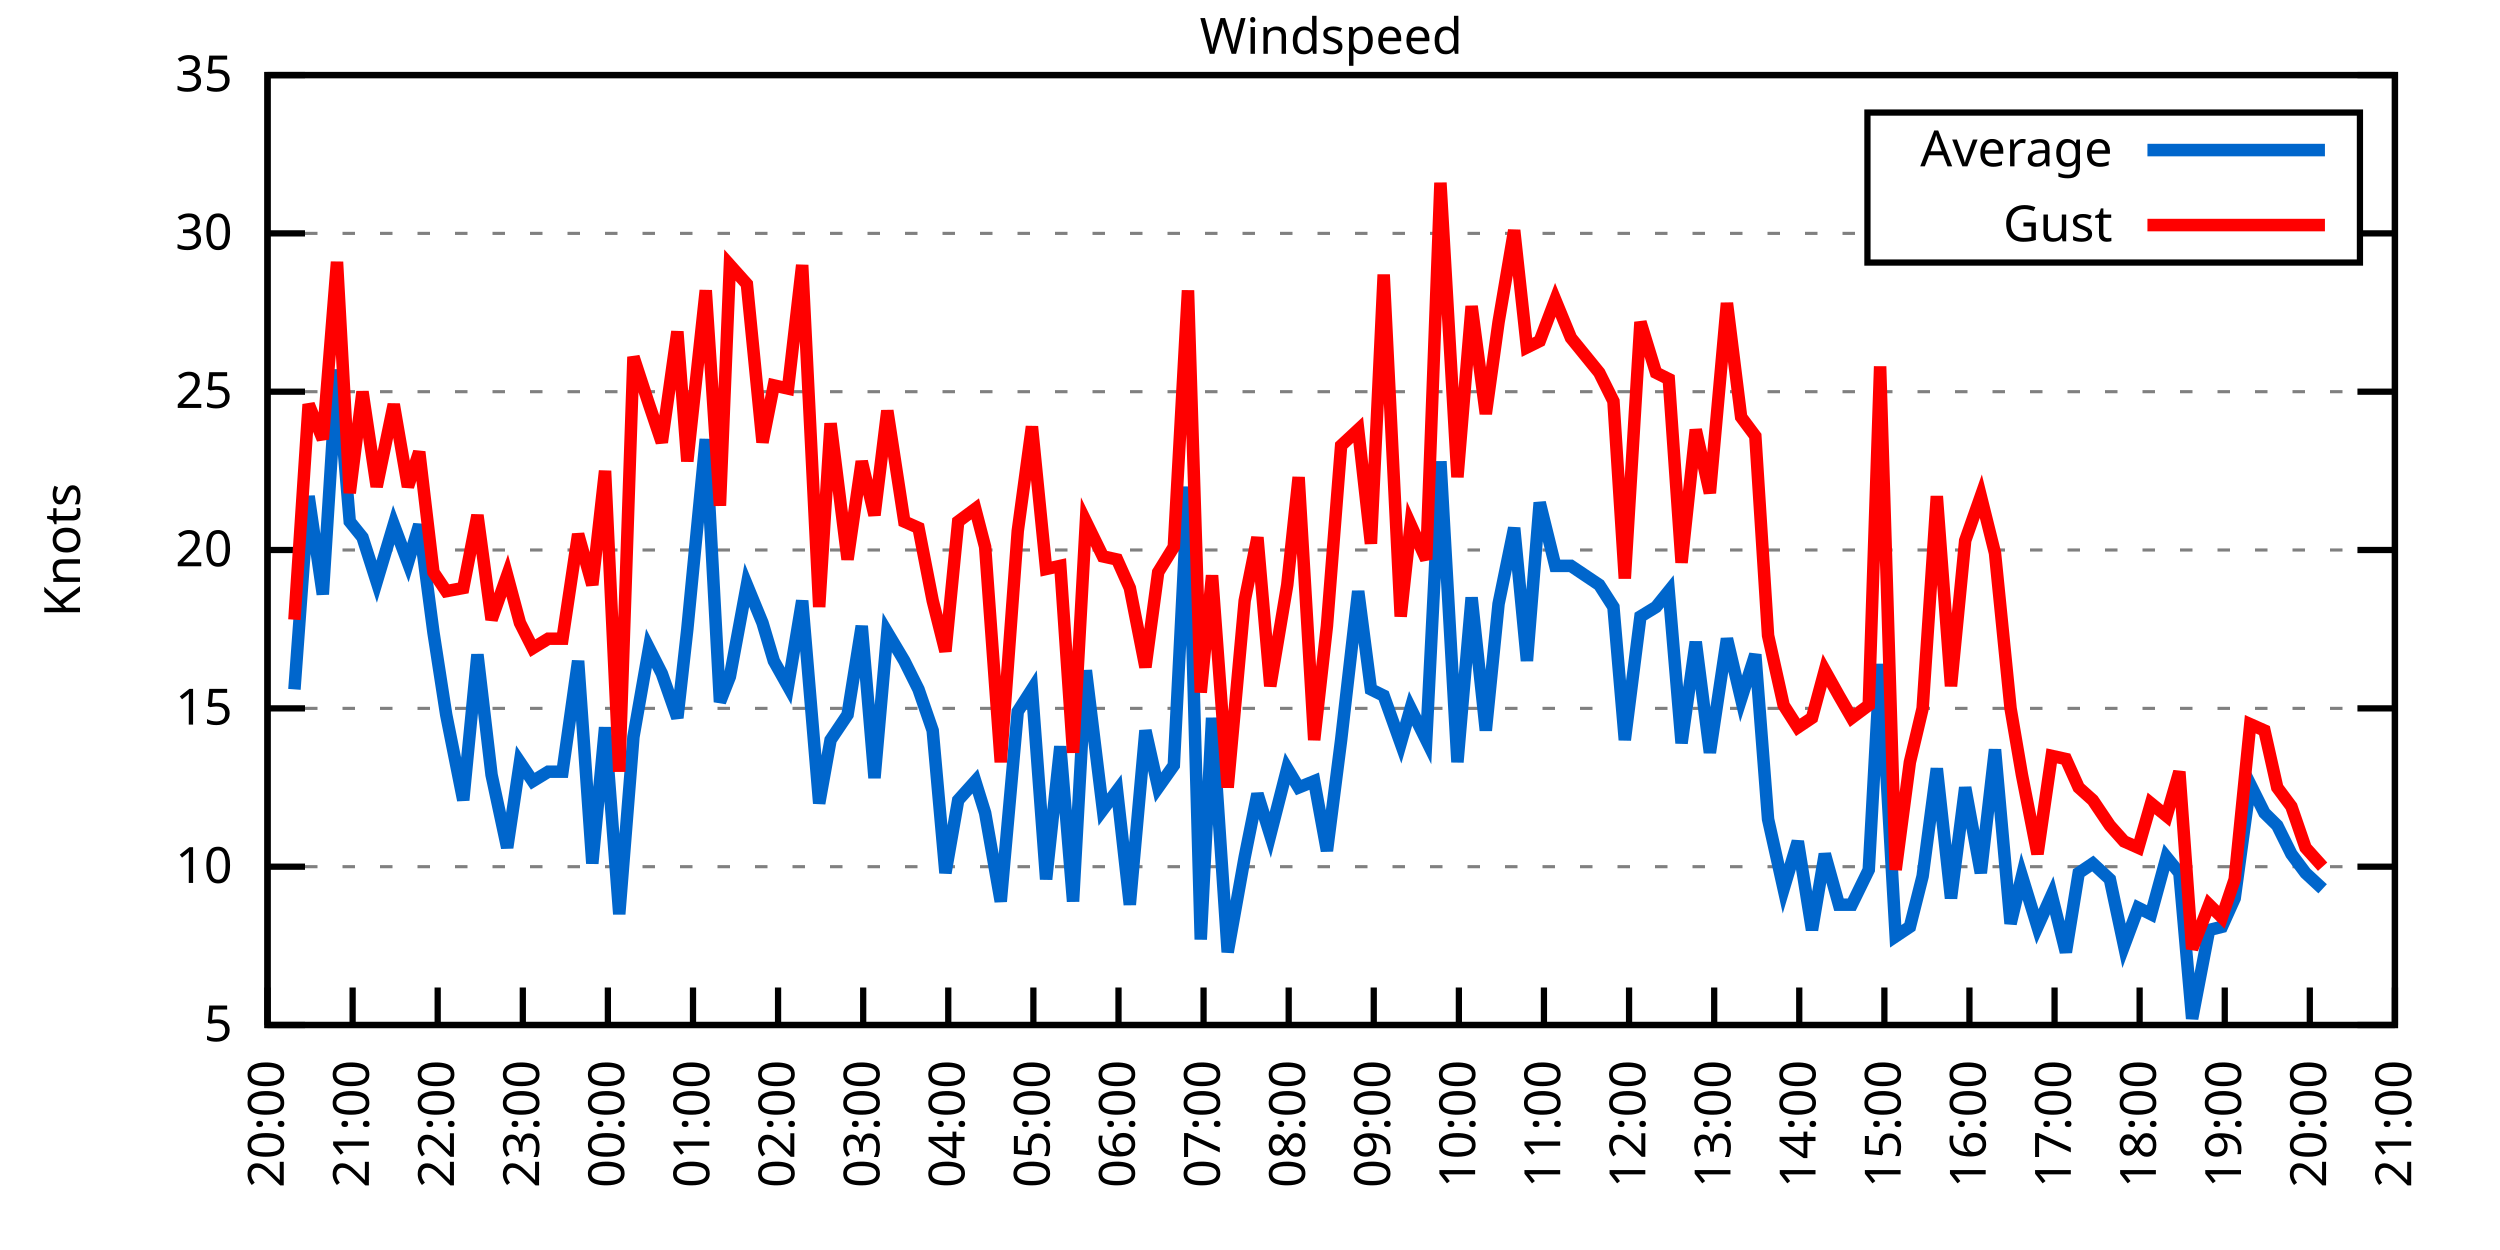
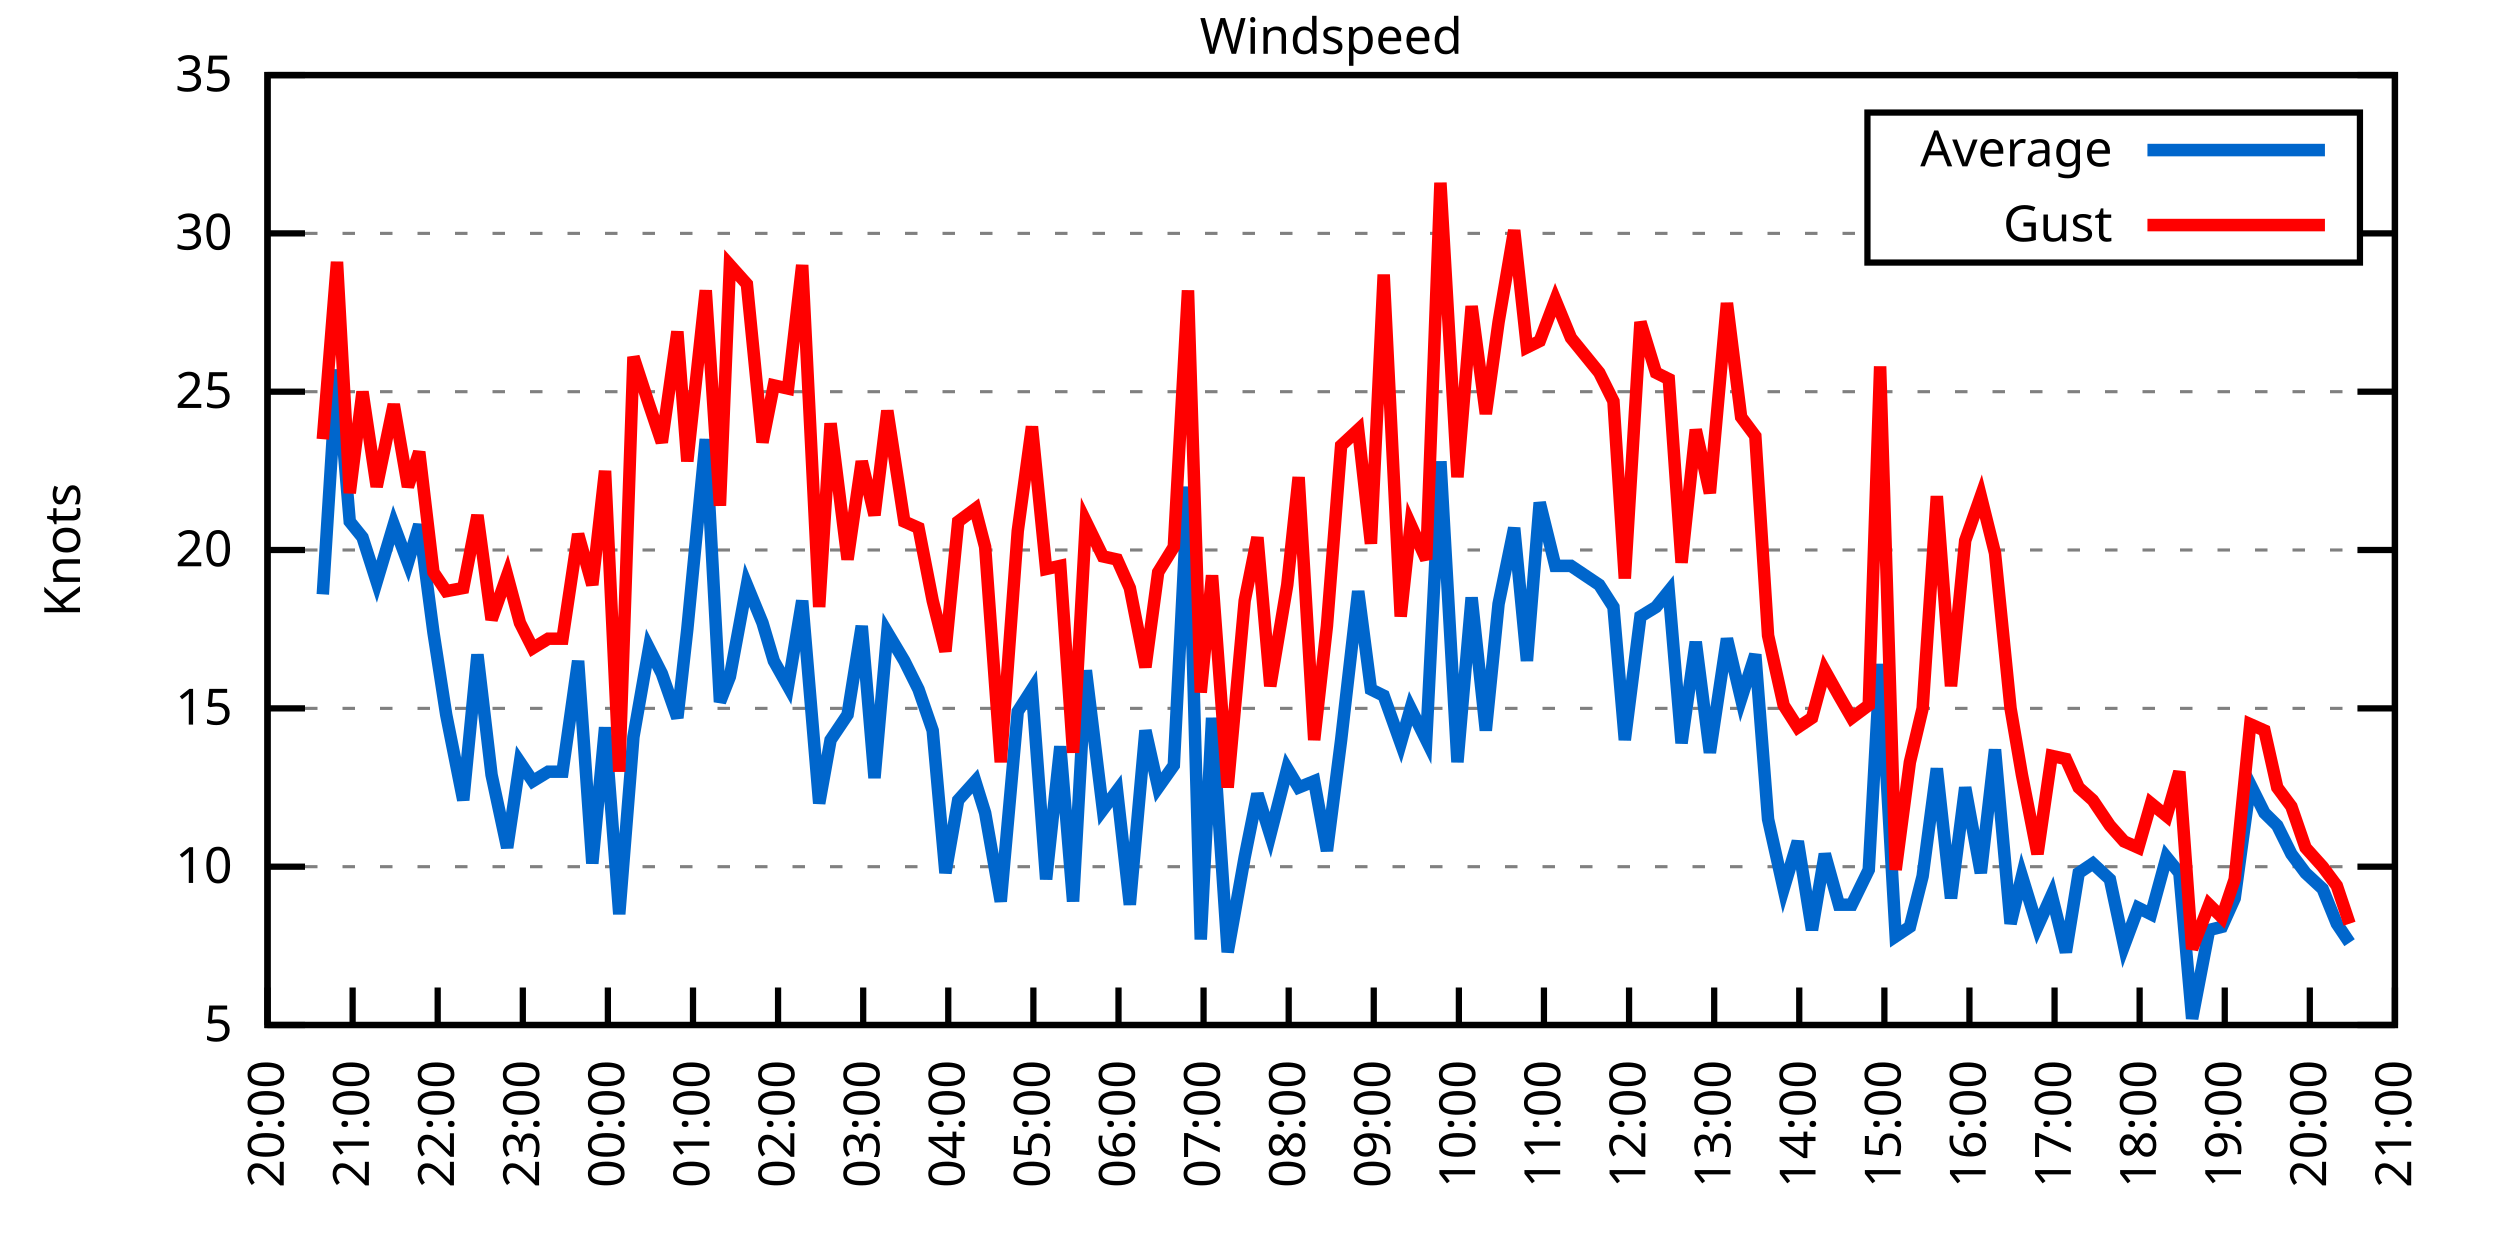
<svg xmlns="http://www.w3.org/2000/svg" xmlns:xlink="http://www.w3.org/1999/xlink" width="400" height="200" viewBox="0 0 400 200">
  <g id="gnuplot_canvas">
    <rect x="0" y="0" width="400" height="200" fill="none" />
    <defs>
      <circle id="gpDot" r="0.5" stroke-width="0.5" stroke="currentColor" />
      <path id="gpPt0" stroke-width="0.333" stroke="currentColor" d="M-1,0 h2 M0,-1 v2" />
      <path id="gpPt1" stroke-width="0.333" stroke="currentColor" d="M-1,-1 L1,1 M1,-1 L-1,1" />
      <path id="gpPt2" stroke-width="0.333" stroke="currentColor" d="M-1,0 L1,0 M0,-1 L0,1 M-1,-1 L1,1 M-1,1 L1,-1" />
      <rect id="gpPt3" stroke-width="0.333" stroke="currentColor" x="-1" y="-1" width="2" height="2" />
      <rect id="gpPt4" stroke-width="0.333" stroke="currentColor" fill="currentColor" x="-1" y="-1" width="2" height="2" />
      <circle id="gpPt5" stroke-width="0.333" stroke="currentColor" cx="0" cy="0" r="1" />
      <use xlink:href="#gpPt5" id="gpPt6" fill="currentColor" stroke="none" />
      <path id="gpPt7" stroke-width="0.333" stroke="currentColor" d="M0,-1.33 L-1.33,0.67 L1.33,0.67 z" />
      <use xlink:href="#gpPt7" id="gpPt8" fill="currentColor" stroke="none" />
      <use xlink:href="#gpPt7" id="gpPt9" stroke="currentColor" transform="rotate(180)" />
      <use xlink:href="#gpPt9" id="gpPt10" fill="currentColor" stroke="none" />
      <use xlink:href="#gpPt3" id="gpPt11" stroke="currentColor" transform="rotate(45)" />
      <use xlink:href="#gpPt11" id="gpPt12" fill="currentColor" stroke="none" />
      <path id="gpPt13" stroke-width="0.333" stroke="currentColor" d="M0,1.330 L1.265,0.411 L0.782,-1.067 L-0.782,-1.076 L-1.265,0.411 z" />
      <use xlink:href="#gpPt13" id="gpPt14" fill="currentColor" stroke="none" />
      <filter id="textbox" filterUnits="objectBoundingBox" x="0" y="0" height="1" width="1">
        <feFlood flood-color="white" flood-opacity="1" result="bgnd" />
        <feComposite in="SourceGraphic" in2="bgnd" operator="atop" />
      </filter>
      <filter id="greybox" filterUnits="objectBoundingBox" x="0" y="0" height="1" width="1">
        <feFlood flood-color="lightgrey" flood-opacity="1" result="grey" />
        <feComposite in="SourceGraphic" in2="grey" operator="atop" />
      </filter>
    </defs>
    <g fill="none" color="white" stroke="currentColor" stroke-width="1.00" stroke-linecap="butt" stroke-linejoin="miter">
</g>
    <g fill="none" color="black" stroke="currentColor" stroke-width="1.00" stroke-linecap="butt" stroke-linejoin="miter">
      <g stroke="none" shape-rendering="crispEdges">
        <polygon fill="rgb(255, 255, 255)" points="42.80,164.00 383.18,164.00 383.18,12.02 42.80,12.02 " />
      </g>
    </g>
    <g fill="none" color="black" stroke="currentColor" stroke-width="1.00" stroke-linecap="butt" stroke-linejoin="miter">
</g>
    <g fill="none" color="black" stroke="black" stroke-width="0.50" stroke-linecap="butt" stroke-linejoin="miter">
</g>
    <g fill="none" color="gray" stroke="currentColor" stroke-width="0.50" stroke-linecap="butt" stroke-linejoin="miter">
      <path stroke="gray" stroke-dasharray="2,4" class="gridline" d="M42.80,164.00 L383.19,164.00  " />
    </g>
    <g fill="none" color="gray" stroke="gray" stroke-width="1.00" stroke-linecap="butt" stroke-linejoin="miter">
</g>
    <g fill="none" color="black" stroke="currentColor" stroke-width="1.00" stroke-linecap="butt" stroke-linejoin="miter">
      <path stroke="black" d="M42.80,164.00 L48.80,164.00 M383.19,164.00 L377.19,164.00  " />
      <g transform="translate(37.20,166.60)" stroke="none" fill="black" font-family="Sans" font-size="8.00" text-anchor="end">
        <text>
          <tspan font-family="Sans"> 5</tspan>
        </text>
      </g>
    </g>
    <g fill="none" color="black" stroke="currentColor" stroke-width="1.00" stroke-linecap="butt" stroke-linejoin="miter">
</g>
    <g fill="none" color="black" stroke="black" stroke-width="0.50" stroke-linecap="butt" stroke-linejoin="miter">
</g>
    <g fill="none" color="gray" stroke="currentColor" stroke-width="0.50" stroke-linecap="butt" stroke-linejoin="miter">
      <path stroke="gray" stroke-dasharray="2,4" class="gridline" d="M42.80,138.67 L383.19,138.67  " />
    </g>
    <g fill="none" color="gray" stroke="gray" stroke-width="1.00" stroke-linecap="butt" stroke-linejoin="miter">
</g>
    <g fill="none" color="black" stroke="currentColor" stroke-width="1.00" stroke-linecap="butt" stroke-linejoin="miter">
      <path stroke="black" d="M42.80,138.67 L48.80,138.67 M383.19,138.67 L377.19,138.67  " />
      <g transform="translate(37.20,141.27)" stroke="none" fill="black" font-family="Sans" font-size="8.00" text-anchor="end">
        <text>
          <tspan font-family="Sans"> 10</tspan>
        </text>
      </g>
    </g>
    <g fill="none" color="black" stroke="currentColor" stroke-width="1.00" stroke-linecap="butt" stroke-linejoin="miter">
</g>
    <g fill="none" color="black" stroke="black" stroke-width="0.50" stroke-linecap="butt" stroke-linejoin="miter">
</g>
    <g fill="none" color="gray" stroke="currentColor" stroke-width="0.50" stroke-linecap="butt" stroke-linejoin="miter">
      <path stroke="gray" stroke-dasharray="2,4" class="gridline" d="M42.80,113.34 L383.19,113.34  " />
    </g>
    <g fill="none" color="gray" stroke="gray" stroke-width="1.00" stroke-linecap="butt" stroke-linejoin="miter">
</g>
    <g fill="none" color="black" stroke="currentColor" stroke-width="1.00" stroke-linecap="butt" stroke-linejoin="miter">
      <path stroke="black" d="M42.80,113.34 L48.80,113.34 M383.19,113.34 L377.19,113.34  " />
      <g transform="translate(37.20,115.94)" stroke="none" fill="black" font-family="Sans" font-size="8.00" text-anchor="end">
        <text>
          <tspan font-family="Sans"> 15</tspan>
        </text>
      </g>
    </g>
    <g fill="none" color="black" stroke="currentColor" stroke-width="1.00" stroke-linecap="butt" stroke-linejoin="miter">
</g>
    <g fill="none" color="black" stroke="black" stroke-width="0.50" stroke-linecap="butt" stroke-linejoin="miter">
</g>
    <g fill="none" color="gray" stroke="currentColor" stroke-width="0.50" stroke-linecap="butt" stroke-linejoin="miter">
      <path stroke="gray" stroke-dasharray="2,4" class="gridline" d="M42.80,88.00 L383.19,88.00  " />
    </g>
    <g fill="none" color="gray" stroke="gray" stroke-width="1.00" stroke-linecap="butt" stroke-linejoin="miter">
</g>
    <g fill="none" color="black" stroke="currentColor" stroke-width="1.00" stroke-linecap="butt" stroke-linejoin="miter">
      <path stroke="black" d="M42.80,88.00 L48.80,88.00 M383.19,88.00 L377.19,88.00  " />
      <g transform="translate(37.20,90.60)" stroke="none" fill="black" font-family="Sans" font-size="8.00" text-anchor="end">
        <text>
          <tspan font-family="Sans"> 20</tspan>
        </text>
      </g>
    </g>
    <g fill="none" color="black" stroke="currentColor" stroke-width="1.00" stroke-linecap="butt" stroke-linejoin="miter">
</g>
    <g fill="none" color="black" stroke="black" stroke-width="0.50" stroke-linecap="butt" stroke-linejoin="miter">
</g>
    <g fill="none" color="gray" stroke="currentColor" stroke-width="0.50" stroke-linecap="butt" stroke-linejoin="miter">
      <path stroke="gray" stroke-dasharray="2,4" class="gridline" d="M42.80,62.67 L383.19,62.67  " />
    </g>
    <g fill="none" color="gray" stroke="gray" stroke-width="1.00" stroke-linecap="butt" stroke-linejoin="miter">
</g>
    <g fill="none" color="black" stroke="currentColor" stroke-width="1.00" stroke-linecap="butt" stroke-linejoin="miter">
      <path stroke="black" d="M42.80,62.67 L48.80,62.67 M383.19,62.67 L377.19,62.67  " />
      <g transform="translate(37.20,65.27)" stroke="none" fill="black" font-family="Sans" font-size="8.00" text-anchor="end">
        <text>
          <tspan font-family="Sans"> 25</tspan>
        </text>
      </g>
    </g>
    <g fill="none" color="black" stroke="currentColor" stroke-width="1.00" stroke-linecap="butt" stroke-linejoin="miter">
</g>
    <g fill="none" color="black" stroke="black" stroke-width="0.50" stroke-linecap="butt" stroke-linejoin="miter">
</g>
    <g fill="none" color="gray" stroke="currentColor" stroke-width="0.50" stroke-linecap="butt" stroke-linejoin="miter">
      <path stroke="gray" stroke-dasharray="2,4" class="gridline" d="M42.80,37.34 L298.79,37.34 M377.59,37.34 L383.19,37.34  " />
    </g>
    <g fill="none" color="gray" stroke="gray" stroke-width="1.00" stroke-linecap="butt" stroke-linejoin="miter">
</g>
    <g fill="none" color="black" stroke="currentColor" stroke-width="1.00" stroke-linecap="butt" stroke-linejoin="miter">
      <path stroke="black" d="M42.80,37.34 L48.80,37.34 M383.19,37.34 L377.19,37.34  " />
      <g transform="translate(37.20,39.94)" stroke="none" fill="black" font-family="Sans" font-size="8.00" text-anchor="end">
        <text>
          <tspan font-family="Sans"> 30</tspan>
        </text>
      </g>
    </g>
    <g fill="none" color="black" stroke="currentColor" stroke-width="1.00" stroke-linecap="butt" stroke-linejoin="miter">
</g>
    <g fill="none" color="black" stroke="black" stroke-width="0.50" stroke-linecap="butt" stroke-linejoin="miter">
</g>
    <g fill="none" color="gray" stroke="currentColor" stroke-width="0.50" stroke-linecap="butt" stroke-linejoin="miter">
      <path stroke="gray" stroke-dasharray="2,4" class="gridline" d="M42.80,12.01 L383.19,12.01  " />
    </g>
    <g fill="none" color="gray" stroke="gray" stroke-width="1.00" stroke-linecap="butt" stroke-linejoin="miter">
</g>
    <g fill="none" color="black" stroke="currentColor" stroke-width="1.00" stroke-linecap="butt" stroke-linejoin="miter">
      <path stroke="black" d="M42.80,12.01 L48.80,12.01 M383.19,12.01 L377.19,12.01  " />
      <g transform="translate(37.20,14.61)" stroke="none" fill="black" font-family="Sans" font-size="8.00" text-anchor="end">
        <text>
          <tspan font-family="Sans"> 35</tspan>
        </text>
      </g>
    </g>
    <g fill="none" color="black" stroke="currentColor" stroke-width="1.00" stroke-linecap="butt" stroke-linejoin="miter">
      <path stroke="black" d="M42.80,164.00 L42.80,158.00  " />
      <g transform="translate(45.40,169.60) rotate(270.00)" stroke="none" fill="black" font-family="Sans" font-size="8.00" text-anchor="end">
        <text>
          <tspan font-family="Sans">20:00</tspan>
        </text>
      </g>
    </g>
    <g fill="none" color="black" stroke="currentColor" stroke-width="1.00" stroke-linecap="butt" stroke-linejoin="miter">
      <path stroke="black" d="M56.42,164.00 L56.42,158.00  " />
      <g transform="translate(59.02,169.60) rotate(270.00)" stroke="none" fill="black" font-family="Sans" font-size="8.00" text-anchor="end">
        <text>
          <tspan font-family="Sans">21:00</tspan>
        </text>
      </g>
    </g>
    <g fill="none" color="black" stroke="currentColor" stroke-width="1.00" stroke-linecap="butt" stroke-linejoin="miter">
      <path stroke="black" d="M70.03,164.00 L70.03,158.00  " />
      <g transform="translate(72.63,169.60) rotate(270.00)" stroke="none" fill="black" font-family="Sans" font-size="8.00" text-anchor="end">
        <text>
          <tspan font-family="Sans">22:00</tspan>
        </text>
      </g>
    </g>
    <g fill="none" color="black" stroke="currentColor" stroke-width="1.00" stroke-linecap="butt" stroke-linejoin="miter">
      <path stroke="black" d="M83.65,164.00 L83.65,158.00  " />
      <g transform="translate(86.25,169.60) rotate(270.00)" stroke="none" fill="black" font-family="Sans" font-size="8.00" text-anchor="end">
        <text>
          <tspan font-family="Sans">23:00</tspan>
        </text>
      </g>
    </g>
    <g fill="none" color="black" stroke="currentColor" stroke-width="1.00" stroke-linecap="butt" stroke-linejoin="miter">
      <path stroke="black" d="M97.26,164.00 L97.26,158.00  " />
      <g transform="translate(99.86,169.60) rotate(270.00)" stroke="none" fill="black" font-family="Sans" font-size="8.00" text-anchor="end">
        <text>
          <tspan font-family="Sans">00:00</tspan>
        </text>
      </g>
    </g>
    <g fill="none" color="black" stroke="currentColor" stroke-width="1.00" stroke-linecap="butt" stroke-linejoin="miter">
      <path stroke="black" d="M110.88,164.00 L110.88,158.00  " />
      <g transform="translate(113.48,169.60) rotate(270.00)" stroke="none" fill="black" font-family="Sans" font-size="8.00" text-anchor="end">
        <text>
          <tspan font-family="Sans">01:00</tspan>
        </text>
      </g>
    </g>
    <g fill="none" color="black" stroke="currentColor" stroke-width="1.00" stroke-linecap="butt" stroke-linejoin="miter">
      <path stroke="black" d="M124.49,164.00 L124.49,158.00  " />
      <g transform="translate(127.09,169.60) rotate(270.00)" stroke="none" fill="black" font-family="Sans" font-size="8.00" text-anchor="end">
        <text>
          <tspan font-family="Sans">02:00</tspan>
        </text>
      </g>
    </g>
    <g fill="none" color="black" stroke="currentColor" stroke-width="1.00" stroke-linecap="butt" stroke-linejoin="miter">
      <path stroke="black" d="M138.11,164.00 L138.11,158.00  " />
      <g transform="translate(140.71,169.60) rotate(270.00)" stroke="none" fill="black" font-family="Sans" font-size="8.00" text-anchor="end">
        <text>
          <tspan font-family="Sans">03:00</tspan>
        </text>
      </g>
    </g>
    <g fill="none" color="black" stroke="currentColor" stroke-width="1.00" stroke-linecap="butt" stroke-linejoin="miter">
      <path stroke="black" d="M151.72,164.00 L151.72,158.00  " />
      <g transform="translate(154.32,169.60) rotate(270.00)" stroke="none" fill="black" font-family="Sans" font-size="8.00" text-anchor="end">
        <text>
          <tspan font-family="Sans">04:00</tspan>
        </text>
      </g>
    </g>
    <g fill="none" color="black" stroke="currentColor" stroke-width="1.00" stroke-linecap="butt" stroke-linejoin="miter">
      <path stroke="black" d="M165.34,164.00 L165.34,158.00  " />
      <g transform="translate(167.94,169.60) rotate(270.00)" stroke="none" fill="black" font-family="Sans" font-size="8.00" text-anchor="end">
        <text>
          <tspan font-family="Sans">05:00</tspan>
        </text>
      </g>
    </g>
    <g fill="none" color="black" stroke="currentColor" stroke-width="1.00" stroke-linecap="butt" stroke-linejoin="miter">
      <path stroke="black" d="M178.96,164.00 L178.96,158.00  " />
      <g transform="translate(181.56,169.60) rotate(270.00)" stroke="none" fill="black" font-family="Sans" font-size="8.00" text-anchor="end">
        <text>
          <tspan font-family="Sans">06:00</tspan>
        </text>
      </g>
    </g>
    <g fill="none" color="black" stroke="currentColor" stroke-width="1.00" stroke-linecap="butt" stroke-linejoin="miter">
      <path stroke="black" d="M192.57,164.00 L192.57,158.00  " />
      <g transform="translate(195.17,169.60) rotate(270.00)" stroke="none" fill="black" font-family="Sans" font-size="8.00" text-anchor="end">
        <text>
          <tspan font-family="Sans">07:00</tspan>
        </text>
      </g>
    </g>
    <g fill="none" color="black" stroke="currentColor" stroke-width="1.00" stroke-linecap="butt" stroke-linejoin="miter">
      <path stroke="black" d="M206.19,164.00 L206.19,158.00  " />
      <g transform="translate(208.79,169.60) rotate(270.00)" stroke="none" fill="black" font-family="Sans" font-size="8.00" text-anchor="end">
        <text>
          <tspan font-family="Sans">08:00</tspan>
        </text>
      </g>
    </g>
    <g fill="none" color="black" stroke="currentColor" stroke-width="1.00" stroke-linecap="butt" stroke-linejoin="miter">
      <path stroke="black" d="M219.80,164.00 L219.80,158.00  " />
      <g transform="translate(222.40,169.60) rotate(270.00)" stroke="none" fill="black" font-family="Sans" font-size="8.00" text-anchor="end">
        <text>
          <tspan font-family="Sans">09:00</tspan>
        </text>
      </g>
    </g>
    <g fill="none" color="black" stroke="currentColor" stroke-width="1.00" stroke-linecap="butt" stroke-linejoin="miter">
      <path stroke="black" d="M233.42,164.00 L233.42,158.00  " />
      <g transform="translate(236.02,169.60) rotate(270.00)" stroke="none" fill="black" font-family="Sans" font-size="8.00" text-anchor="end">
        <text>
          <tspan font-family="Sans">10:00</tspan>
        </text>
      </g>
    </g>
    <g fill="none" color="black" stroke="currentColor" stroke-width="1.00" stroke-linecap="butt" stroke-linejoin="miter">
      <path stroke="black" d="M247.03,164.00 L247.03,158.00  " />
      <g transform="translate(249.63,169.60) rotate(270.00)" stroke="none" fill="black" font-family="Sans" font-size="8.00" text-anchor="end">
        <text>
          <tspan font-family="Sans">11:00</tspan>
        </text>
      </g>
    </g>
    <g fill="none" color="black" stroke="currentColor" stroke-width="1.00" stroke-linecap="butt" stroke-linejoin="miter">
      <path stroke="black" d="M260.65,164.00 L260.65,158.00  " />
      <g transform="translate(263.25,169.60) rotate(270.00)" stroke="none" fill="black" font-family="Sans" font-size="8.00" text-anchor="end">
        <text>
          <tspan font-family="Sans">12:00</tspan>
        </text>
      </g>
    </g>
    <g fill="none" color="black" stroke="currentColor" stroke-width="1.00" stroke-linecap="butt" stroke-linejoin="miter">
      <path stroke="black" d="M274.27,164.00 L274.27,158.00  " />
      <g transform="translate(276.87,169.60) rotate(270.00)" stroke="none" fill="black" font-family="Sans" font-size="8.00" text-anchor="end">
        <text>
          <tspan font-family="Sans">13:00</tspan>
        </text>
      </g>
    </g>
    <g fill="none" color="black" stroke="currentColor" stroke-width="1.00" stroke-linecap="butt" stroke-linejoin="miter">
      <path stroke="black" d="M287.88,164.00 L287.88,158.00  " />
      <g transform="translate(290.48,169.60) rotate(270.00)" stroke="none" fill="black" font-family="Sans" font-size="8.00" text-anchor="end">
        <text>
          <tspan font-family="Sans">14:00</tspan>
        </text>
      </g>
    </g>
    <g fill="none" color="black" stroke="currentColor" stroke-width="1.00" stroke-linecap="butt" stroke-linejoin="miter">
      <path stroke="black" d="M301.50,164.00 L301.50,158.00  " />
      <g transform="translate(304.10,169.60) rotate(270.00)" stroke="none" fill="black" font-family="Sans" font-size="8.00" text-anchor="end">
        <text>
          <tspan font-family="Sans">15:00</tspan>
        </text>
      </g>
    </g>
    <g fill="none" color="black" stroke="currentColor" stroke-width="1.00" stroke-linecap="butt" stroke-linejoin="miter">
      <path stroke="black" d="M315.11,164.00 L315.11,158.00  " />
      <g transform="translate(317.71,169.60) rotate(270.00)" stroke="none" fill="black" font-family="Sans" font-size="8.00" text-anchor="end">
        <text>
          <tspan font-family="Sans">16:00</tspan>
        </text>
      </g>
    </g>
    <g fill="none" color="black" stroke="currentColor" stroke-width="1.00" stroke-linecap="butt" stroke-linejoin="miter">
      <path stroke="black" d="M328.73,164.00 L328.73,158.00  " />
      <g transform="translate(331.33,169.60) rotate(270.00)" stroke="none" fill="black" font-family="Sans" font-size="8.00" text-anchor="end">
        <text>
          <tspan font-family="Sans">17:00</tspan>
        </text>
      </g>
    </g>
    <g fill="none" color="black" stroke="currentColor" stroke-width="1.00" stroke-linecap="butt" stroke-linejoin="miter">
      <path stroke="black" d="M342.34,164.00 L342.34,158.00  " />
      <g transform="translate(344.94,169.60) rotate(270.00)" stroke="none" fill="black" font-family="Sans" font-size="8.00" text-anchor="end">
        <text>
          <tspan font-family="Sans">18:00</tspan>
        </text>
      </g>
    </g>
    <g fill="none" color="black" stroke="currentColor" stroke-width="1.00" stroke-linecap="butt" stroke-linejoin="miter">
      <path stroke="black" d="M355.96,164.00 L355.96,158.00  " />
      <g transform="translate(358.56,169.60) rotate(270.00)" stroke="none" fill="black" font-family="Sans" font-size="8.00" text-anchor="end">
        <text>
          <tspan font-family="Sans">19:00</tspan>
        </text>
      </g>
    </g>
    <g fill="none" color="black" stroke="currentColor" stroke-width="1.00" stroke-linecap="butt" stroke-linejoin="miter">
      <path stroke="black" d="M369.57,164.00 L369.57,158.00  " />
      <g transform="translate(372.17,169.60) rotate(270.00)" stroke="none" fill="black" font-family="Sans" font-size="8.00" text-anchor="end">
        <text>
          <tspan font-family="Sans">20:00</tspan>
        </text>
      </g>
    </g>
    <g fill="none" color="black" stroke="currentColor" stroke-width="1.00" stroke-linecap="butt" stroke-linejoin="miter">
      <path stroke="black" d="M383.19,164.00 L383.19,158.00  " />
      <g transform="translate(385.79,169.60) rotate(270.00)" stroke="none" fill="black" font-family="Sans" font-size="8.00" text-anchor="end">
        <text>
          <tspan font-family="Sans">21:00</tspan>
        </text>
      </g>
    </g>
    <g fill="none" color="black" stroke="currentColor" stroke-width="1.00" stroke-linecap="butt" stroke-linejoin="miter">
</g>
    <g fill="none" color="black" stroke="currentColor" stroke-width="1.00" stroke-linecap="butt" stroke-linejoin="miter">
      <path stroke="black" d="M42.80,12.01 L42.80,164.00 L383.19,164.00 L383.19,12.01 L42.80,12.01 Z  " />
    </g>
    <g fill="none" color="black" stroke="currentColor" stroke-width="1.00" stroke-linecap="butt" stroke-linejoin="miter">
</g>
    <g fill="none" color="black" stroke="currentColor" stroke-width="1.00" stroke-linecap="butt" stroke-linejoin="miter">
      <path stroke="black" d="M298.79,42.01 L298.79,18.01 L377.59,18.01 L377.59,42.01 L298.79,42.01 Z  " />
    </g>
    <g id="Windspeed_plot_1">
      <g fill="none" color="white" stroke="black" stroke-width="2.00" stroke-linecap="butt" stroke-linejoin="miter">
</g>
      <g fill="none" color="black" stroke="currentColor" stroke-width="2.00" stroke-linecap="butt" stroke-linejoin="miter">
        <g transform="translate(337.99,26.61)" stroke="none" fill="black" font-family="Sans" font-size="8.00" text-anchor="end">
          <text>
            <tspan font-family="Sans">Average</tspan>
          </text>
        </g>
      </g>
      <g fill="none" color="black" stroke="currentColor" stroke-width="2.00" stroke-linecap="butt" stroke-linejoin="miter">
-         <path stroke="rgb(  0, 102, 204)" d="M343.59,24.01 L371.99,24.01 M47.11,110.30 L49.38,79.39 L51.65,95.10 L53.92,59.13 L55.96,83.45 L58.00,85.98   L60.27,93.07 L63.00,83.95 L65.27,90.03 L67.08,83.95 L69.35,101.18 L71.39,114.35 L74.12,128.03 L76.39,104.72   L78.65,123.98 L81.15,135.63 L83.19,121.95 L85.24,124.99 L87.73,123.47 L90.00,123.47 L92.50,105.74 L94.77,138.16   L96.81,116.38 L99.08,146.27 L101.35,117.90 L103.84,103.71 L105.89,107.76 L108.38,114.86 L109.97,100.67 L112.92,70.27   L115.19,112.32 L116.78,108.27 L119.50,93.58 L122.00,99.66 L123.81,105.74 L126.08,109.79 L128.35,96.11 L131.07,128.54   L132.89,118.40 L135.61,114.35 L137.88,100.16 L139.92,124.48 L141.97,101.18 L144.69,105.74 L146.96,110.30 L149.23,116.88   L151.27,139.68 L153.31,128.03 L156.04,124.99 L157.62,130.06 L160.12,144.24 L162.84,113.84 L165.11,110.30 L167.38,140.69   L169.65,119.42 L171.69,144.24 L173.74,107.26 L176.46,129.55 L178.73,126.51 L180.77,144.75 L183.27,116.88 L185.31,126.00   L187.81,122.46 L190.08,77.87 L192.12,150.32 L193.93,114.86 L196.43,152.35 L199.15,137.15 L201.19,127.02 L203.24,133.60   L205.96,122.96 L207.78,126.00 L210.27,124.99 L212.31,136.14 L214.58,118.40 L217.31,94.59 L219.35,110.30 L221.39,111.31   L224.11,118.91 L225.70,113.34 L228.20,118.40 L230.47,73.82 L233.19,121.95 L235.46,95.60 L237.73,116.88 L239.77,96.62   L242.27,84.46 L244.31,105.74 L246.35,80.41 L248.85,90.54 L251.35,90.54 L255.88,93.58 L258.15,97.12 L259.97,118.40   L262.47,98.64 L264.96,97.12 L267.00,94.59 L269.05,118.91 L271.32,102.70 L273.58,120.43 L276.31,102.19 L278.58,111.82   L280.85,104.72 L282.89,131.07 L285.38,142.21 L287.65,134.62 L289.92,148.80 L291.97,136.64 L294.23,144.75 L296.28,144.75   L299.00,139.17 L300.82,106.24 L303.31,149.81 L305.58,148.29 L307.62,140.19 L309.89,122.96 L312.16,143.73 L314.43,126.00   L316.93,139.68 L319.20,119.92 L321.69,147.79 L323.51,140.19 L326.00,148.29 L328.27,143.23 L330.54,152.35 L332.59,139.68   L334.85,138.16 L337.58,140.69 L339.85,151.33 L342.12,145.25 L344.16,146.27 L346.65,137.15 L348.70,139.68 L350.74,162.99   L353.46,148.80 L355.50,148.29 L357.55,143.73 L360.04,125.50 L362.31,130.06 L364.36,132.08 L366.62,136.64 L368.89,139.68   L371.62,142.21  " />
+         <path stroke="rgb(  0, 102, 204)" d="M343.59,24.01 L371.99,24.01 M51.65,95.10 L53.92,59.13 L55.96,83.45 L58.00,85.98 L60.27,93.07 L63.00,83.95   L65.27,90.03 L67.08,83.95 L69.35,101.18 L71.39,114.35 L74.12,128.03 L76.39,104.72 L78.65,123.98 L81.15,135.63   L83.19,121.95 L85.24,124.99 L87.73,123.47 L90.00,123.47 L92.50,105.74 L94.77,138.16 L96.81,116.38 L99.08,146.27   L101.35,117.90 L103.84,103.71 L105.89,107.76 L108.38,114.86 L109.97,100.67 L112.92,70.27 L115.19,112.32 L116.78,108.27   L119.50,93.58 L122.00,99.66 L123.81,105.74 L126.08,109.79 L128.35,96.11 L131.07,128.54 L132.89,118.40 L135.61,114.35   L137.88,100.16 L139.92,124.48 L141.97,101.18 L144.69,105.74 L146.96,110.30 L149.23,116.88 L151.27,139.68 L153.31,128.03   L156.04,124.99 L157.62,130.06 L160.12,144.24 L162.84,113.84 L165.11,110.30 L167.38,140.69 L169.65,119.42 L171.69,144.24   L173.74,107.26 L176.46,129.55 L178.73,126.51 L180.77,144.75 L183.27,116.88 L185.31,126.00 L187.81,122.46 L190.08,77.87   L192.12,150.32 L193.93,114.86 L196.43,152.35 L199.15,137.15 L201.19,127.02 L203.24,133.60 L205.96,122.96 L207.78,126.00   L210.27,124.99 L212.31,136.14 L214.58,118.40 L217.31,94.59 L219.35,110.30 L221.39,111.31 L224.11,118.91 L225.70,113.34   L228.20,118.40 L230.47,73.82 L233.19,121.95 L235.46,95.60 L237.73,116.88 L239.77,96.62 L242.27,84.46 L244.31,105.74   L246.35,80.41 L248.85,90.54 L251.35,90.54 L255.88,93.58 L258.15,97.12 L259.97,118.40 L262.47,98.64 L264.96,97.12   L267.00,94.59 L269.05,118.91 L271.32,102.70 L273.58,120.43 L276.31,102.19 L278.58,111.82 L280.85,104.72 L282.89,131.07   L285.38,142.21 L287.65,134.62 L289.92,148.80 L291.97,136.64 L294.23,144.75 L296.28,144.75 L299.00,139.17 L300.82,106.24   L303.31,149.81 L305.58,148.29 L307.62,140.19 L309.89,122.96 L312.16,143.73 L314.43,126.00 L316.93,139.68 L319.20,119.92   L321.69,147.79 L323.51,140.19 L326.00,148.29 L328.27,143.23 L330.54,152.35 L332.59,139.68 L334.85,138.16 L337.58,140.69   L339.85,151.33 L342.12,145.25 L344.16,146.27 L346.65,137.15 L348.70,139.68 L350.74,162.99 L353.46,148.80 L355.50,148.29   L357.55,143.73 L360.04,125.50 L362.31,130.06 L364.36,132.08 L366.62,136.64 L368.89,139.68 L371.62,142.21 L373.89,147.79   L375.93,150.83  " />
      </g>
    </g>
    <g id="Windspeed_plot_2">
      <g fill="none" color="black" stroke="currentColor" stroke-width="2.00" stroke-linecap="butt" stroke-linejoin="miter">
        <g transform="translate(337.99,38.61)" stroke="none" fill="black" font-family="Sans" font-size="8.00" text-anchor="end">
          <text>
            <tspan font-family="Sans">Gust</tspan>
          </text>
        </g>
      </g>
      <g fill="none" color="black" stroke="currentColor" stroke-width="2.00" stroke-linecap="butt" stroke-linejoin="miter">
-         <path stroke="rgb(255,   0,   0)" d="M343.59,36.01 L371.99,36.01 M47.11,99.15 L49.38,64.70 L51.65,70.27 L53.92,41.90 L55.96,78.89 L58.00,62.67   L60.27,77.87 L63.00,64.70 L65.27,77.87 L67.08,72.30 L69.35,91.55 L71.39,94.59 L74.12,94.08 L76.39,82.43   L78.65,99.15 L81.15,92.06 L83.19,99.66 L85.24,103.71 L87.73,102.19 L90.00,102.19 L92.50,85.47 L94.77,93.58   L96.81,75.34 L99.08,123.47 L101.35,57.10 L103.84,64.70 L105.89,70.78 L108.38,53.05 L109.97,73.82 L112.92,46.46   L115.19,80.91 L116.78,42.41 L119.50,45.45 L122.00,70.78 L123.81,61.66 L126.08,62.17 L128.35,42.41 L131.07,97.12   L132.89,67.74 L135.61,89.52 L137.88,73.82 L139.92,82.43 L141.97,65.71 L144.69,83.45 L146.96,84.46 L149.23,96.11   L151.27,104.22 L153.31,83.45 L156.04,81.42 L157.62,87.50 L160.12,121.95 L162.84,84.97 L165.11,68.25 L167.38,91.04   L169.65,90.54 L171.69,120.43 L173.74,83.45 L176.46,89.02 L178.73,89.52 L180.77,94.08 L183.27,106.75 L185.31,91.55   L187.81,87.50 L190.08,46.46 L192.12,110.80 L193.93,92.06 L196.43,126.00 L199.15,96.11 L201.19,85.98 L203.24,109.79   L205.96,93.58 L207.78,76.35 L210.27,118.40 L212.31,100.16 L214.58,71.29 L217.31,68.75 L219.35,86.99 L221.39,43.93   L224.11,98.64 L225.70,83.95 L228.20,89.52 L230.47,29.24 L233.19,76.35 L235.46,48.99 L237.73,66.22 L239.77,51.53   L242.27,36.84 L244.31,55.58 L246.35,54.57 L248.85,47.98 L251.35,54.06 L255.88,59.63 L258.15,64.19 L259.97,92.56   L262.47,51.53 L264.96,59.63 L267.00,60.65 L269.05,90.03 L271.32,68.75 L273.58,78.89 L276.31,48.49 L278.58,66.73   L280.85,69.77 L282.89,101.68 L285.38,112.83 L287.65,116.38 L289.92,114.86 L291.97,107.26 L294.23,111.31 L296.28,114.86   L299.00,112.83 L300.82,58.62 L303.31,139.17 L305.58,121.95 L307.62,113.34 L309.89,79.39 L312.16,109.79 L314.43,86.49   L316.93,79.39 L319.20,88.51 L321.69,113.34 L323.51,123.98 L326.00,136.64 L328.27,120.94 L330.54,121.44 L332.59,126.00   L334.85,128.03 L337.58,132.08 L339.85,134.62 L342.12,135.63 L344.16,128.54 L346.65,130.56 L348.70,123.47 L350.74,151.84   L353.46,144.75 L355.50,146.77 L357.55,140.69 L360.04,115.87 L362.31,116.88 L364.36,126.00 L366.62,129.04 L368.89,135.63   L371.62,138.67  " />
+         <path stroke="rgb(255,   0,   0)" d="M343.59,36.01 L371.99,36.01 M51.65,70.27 L53.92,41.90 L55.96,78.89 L58.00,62.67 L60.27,77.87 L63.00,64.70   L65.27,77.87 L67.08,72.30 L69.35,91.55 L71.39,94.59 L74.12,94.08 L76.39,82.43 L78.65,99.15 L81.15,92.06   L83.19,99.66 L85.24,103.71 L87.73,102.19 L90.00,102.19 L92.50,85.47 L94.77,93.58 L96.81,75.34 L99.08,123.47   L101.35,57.10 L103.84,64.70 L105.89,70.78 L108.38,53.05 L109.97,73.82 L112.92,46.46 L115.19,80.91 L116.78,42.41   L119.50,45.45 L122.00,70.78 L123.81,61.66 L126.08,62.17 L128.35,42.41 L131.07,97.12 L132.89,67.74 L135.61,89.52   L137.88,73.82 L139.92,82.43 L141.97,65.71 L144.69,83.45 L146.96,84.46 L149.23,96.11 L151.27,104.22 L153.31,83.45   L156.04,81.42 L157.62,87.50 L160.12,121.95 L162.84,84.97 L165.11,68.25 L167.38,91.04 L169.65,90.54 L171.69,120.43   L173.74,83.45 L176.46,89.02 L178.73,89.52 L180.77,94.08 L183.27,106.75 L185.31,91.55 L187.81,87.50 L190.08,46.46   L192.12,110.80 L193.93,92.06 L196.43,126.00 L199.15,96.11 L201.19,85.98 L203.24,109.79 L205.96,93.58 L207.78,76.35   L210.27,118.40 L212.31,100.16 L214.58,71.29 L217.31,68.75 L219.35,86.99 L221.39,43.93 L224.11,98.64 L225.70,83.95   L228.20,89.52 L230.47,29.24 L233.19,76.35 L235.46,48.99 L237.73,66.22 L239.77,51.53 L242.27,36.84 L244.31,55.58   L246.35,54.57 L248.85,47.98 L251.35,54.06 L255.88,59.63 L258.15,64.19 L259.97,92.56 L262.47,51.53 L264.96,59.63   L267.00,60.65 L269.05,90.03 L271.32,68.75 L273.58,78.89 L276.31,48.49 L278.58,66.73 L280.85,69.77 L282.89,101.68   L285.38,112.83 L287.65,116.38 L289.92,114.86 L291.97,107.26 L294.23,111.31 L296.28,114.86 L299.00,112.83 L300.82,58.62   L303.31,139.17 L305.58,121.95 L307.62,113.34 L309.89,79.39 L312.16,109.79 L314.43,86.49 L316.93,79.39 L319.20,88.51   L321.69,113.34 L323.51,123.98 L326.00,136.64 L328.27,120.94 L330.54,121.44 L332.59,126.00 L334.85,128.03 L337.58,132.08   L339.85,134.62 L342.12,135.63 L344.16,128.54 L346.65,130.56 L348.70,123.47 L350.74,151.84 L353.46,144.75 L355.50,146.77   L357.55,140.69 L360.04,115.87 L362.31,116.88 L364.36,126.00 L366.62,129.04 L368.89,135.63 L371.62,138.67 L373.89,141.71   L375.93,147.79  " />
      </g>
    </g>
    <g fill="none" color="black" stroke="currentColor" stroke-width="2.00" stroke-linecap="butt" stroke-linejoin="miter">
</g>
    <g fill="none" color="black" stroke="black" stroke-width="1.00" stroke-linecap="butt" stroke-linejoin="miter">
</g>
    <g fill="none" color="black" stroke="currentColor" stroke-width="1.00" stroke-linecap="butt" stroke-linejoin="miter">
      <path stroke="black" d="M42.80,12.01 L42.80,164.00 L383.19,164.00 L383.19,12.01 L42.80,12.01 Z  " />
      <g transform="translate(12.80,88.01) rotate(270.00)" stroke="none" fill="black" font-family="Sans" font-size="8.00" text-anchor="middle">
        <text>
          <tspan font-family="Sans">Knots</tspan>
        </text>
      </g>
    </g>
    <g fill="none" color="black" stroke="currentColor" stroke-width="1.00" stroke-linecap="butt" stroke-linejoin="miter">
</g>
    <g fill="none" color="black" stroke="currentColor" stroke-width="1.00" stroke-linecap="butt" stroke-linejoin="miter">
      <g transform="translate(212.99,8.61)" stroke="none" fill="black" font-family="Sans" font-size="8.00" text-anchor="middle">
        <text>
          <tspan font-family="Sans">Windspeed</tspan>
        </text>
      </g>
    </g>
    <g fill="none" color="black" stroke="currentColor" stroke-width="1.00" stroke-linecap="butt" stroke-linejoin="miter">
</g>
  </g>
</svg>
